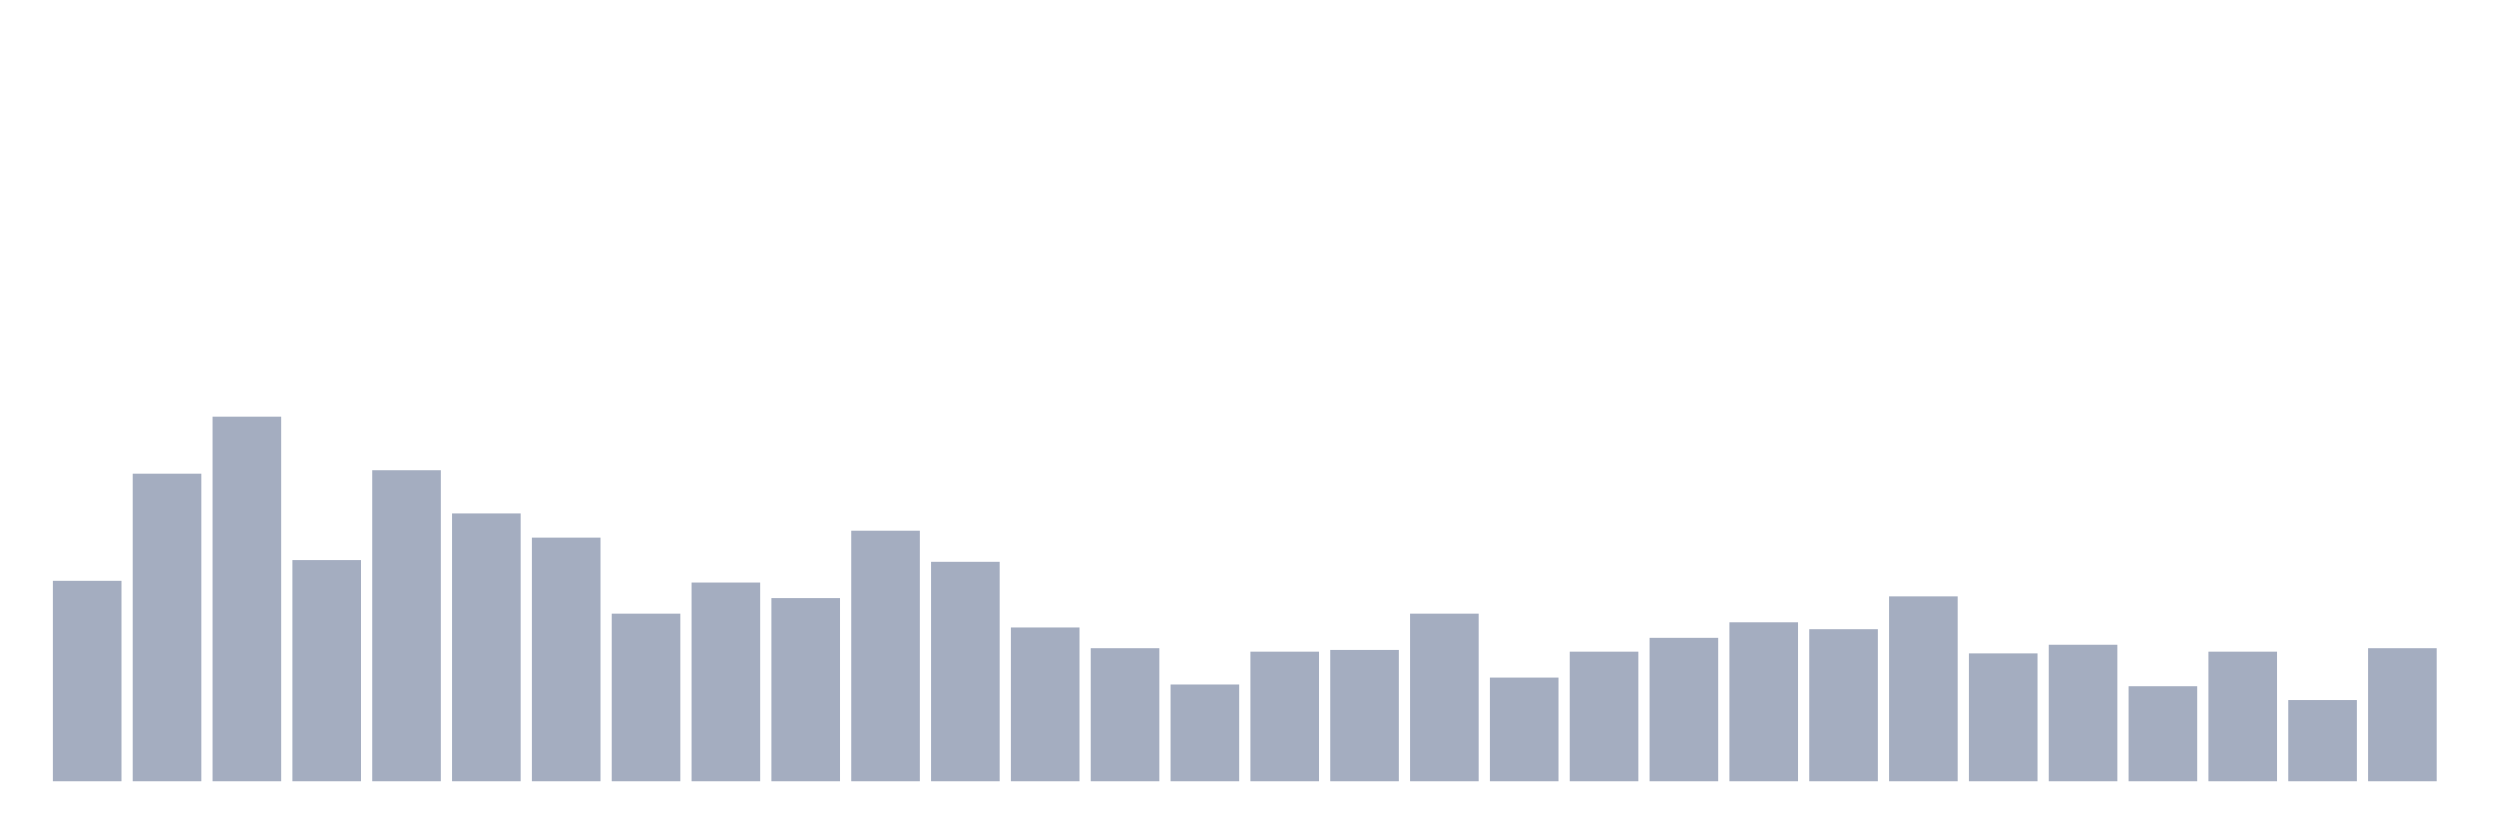
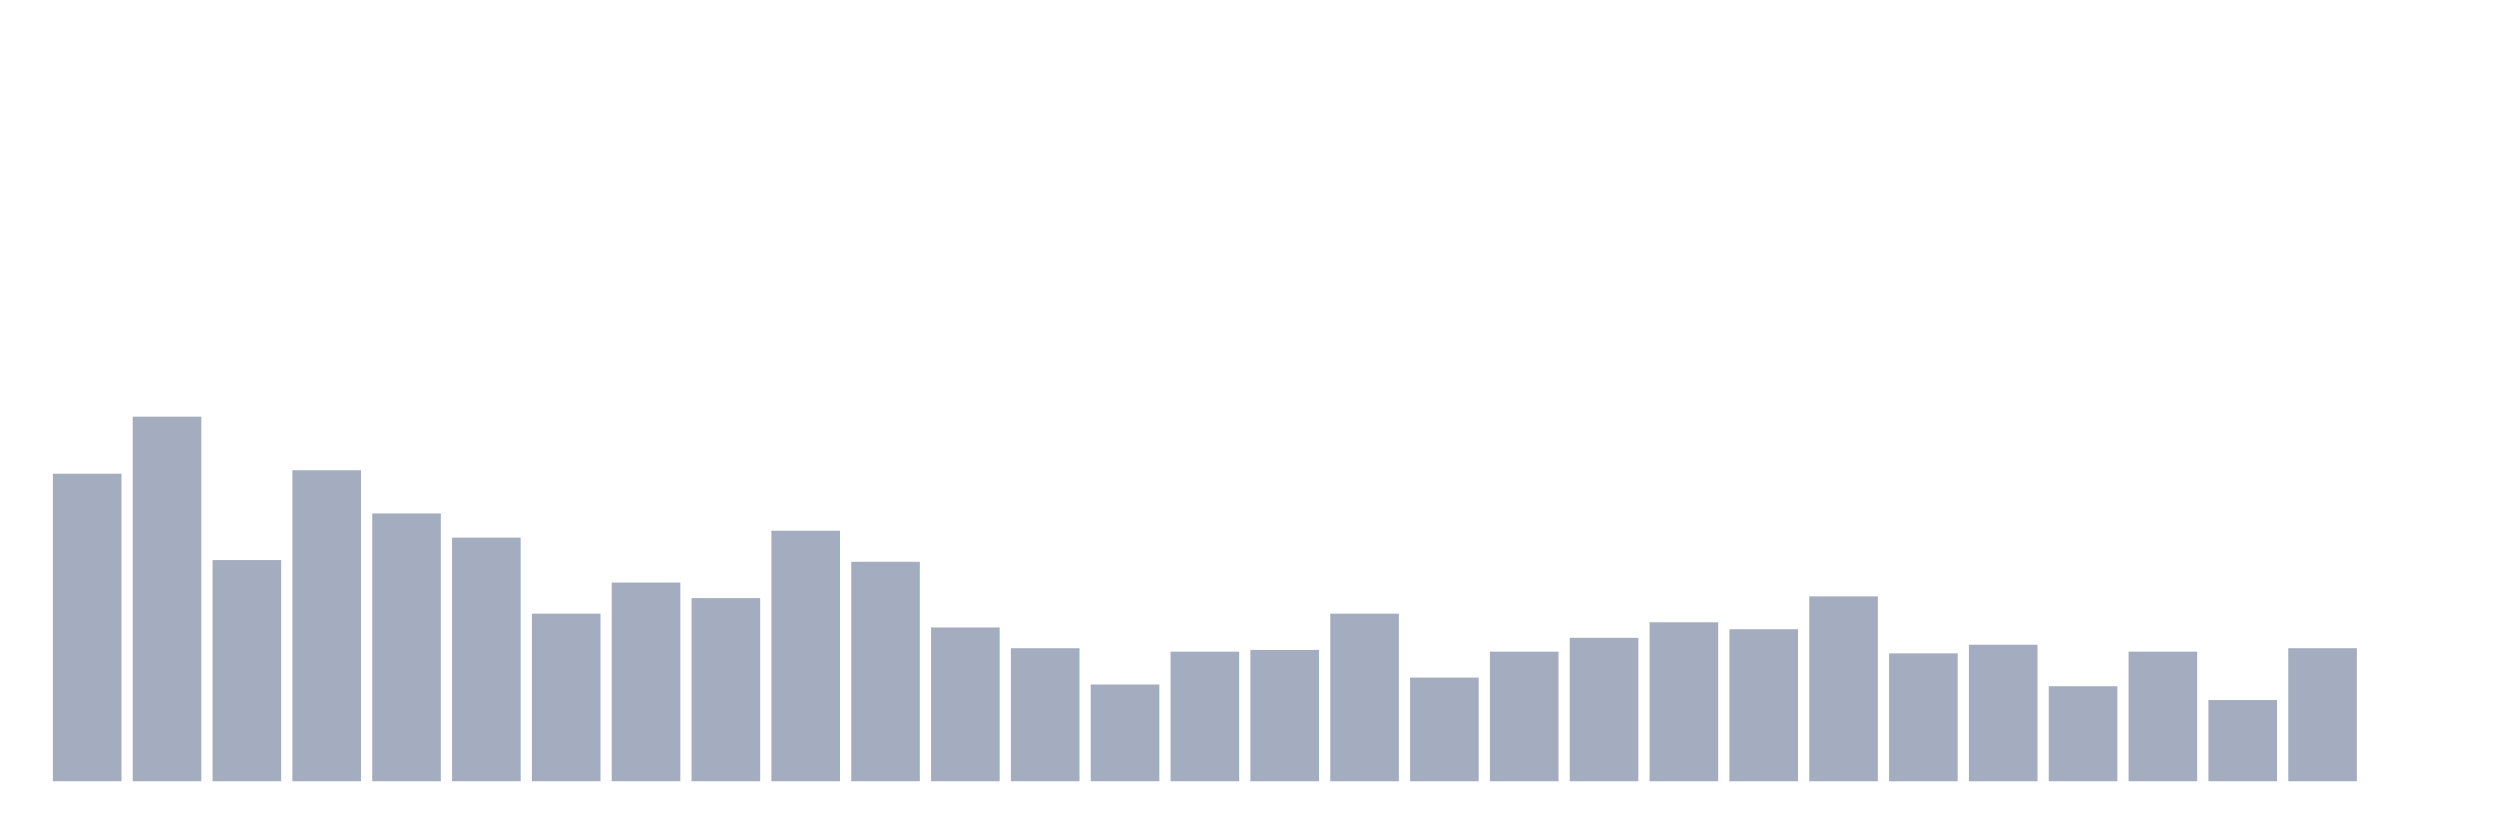
<svg xmlns="http://www.w3.org/2000/svg" viewBox="0 0 480 160">
  <g transform="translate(10,10)">
-     <rect class="bar" x="0.153" width="13.175" y="101.517" height="38.483" fill="rgb(164,173,192)" />
-     <rect class="bar" x="15.482" width="13.175" y="80.948" height="59.052" fill="rgb(164,173,192)" />
-     <rect class="bar" x="30.81" width="13.175" y="70" height="70" fill="rgb(164,173,192)" />
-     <rect class="bar" x="46.138" width="13.175" y="97.536" height="42.464" fill="rgb(164,173,192)" />
-     <rect class="bar" x="61.466" width="13.175" y="80.284" height="59.716" fill="rgb(164,173,192)" />
-     <rect class="bar" x="76.794" width="13.175" y="88.578" height="51.422" fill="rgb(164,173,192)" />
-     <rect class="bar" x="92.123" width="13.175" y="93.223" height="46.777" fill="rgb(164,173,192)" />
-     <rect class="bar" x="107.451" width="13.175" y="107.82" height="32.18" fill="rgb(164,173,192)" />
-     <rect class="bar" x="122.779" width="13.175" y="101.848" height="38.152" fill="rgb(164,173,192)" />
-     <rect class="bar" x="138.107" width="13.175" y="104.834" height="35.166" fill="rgb(164,173,192)" />
-     <rect class="bar" x="153.436" width="13.175" y="91.896" height="48.104" fill="rgb(164,173,192)" />
-     <rect class="bar" x="168.764" width="13.175" y="97.867" height="42.133" fill="rgb(164,173,192)" />
-     <rect class="bar" x="184.092" width="13.175" y="110.474" height="29.526" fill="rgb(164,173,192)" />
-     <rect class="bar" x="199.42" width="13.175" y="114.455" height="25.545" fill="rgb(164,173,192)" />
-     <rect class="bar" x="214.748" width="13.175" y="121.422" height="18.578" fill="rgb(164,173,192)" />
-     <rect class="bar" x="230.077" width="13.175" y="115.118" height="24.882" fill="rgb(164,173,192)" />
-     <rect class="bar" x="245.405" width="13.175" y="114.787" height="25.213" fill="rgb(164,173,192)" />
-     <rect class="bar" x="260.733" width="13.175" y="107.82" height="32.18" fill="rgb(164,173,192)" />
-     <rect class="bar" x="276.061" width="13.175" y="120.095" height="19.905" fill="rgb(164,173,192)" />
-     <rect class="bar" x="291.39" width="13.175" y="115.118" height="24.882" fill="rgb(164,173,192)" />
-     <rect class="bar" x="306.718" width="13.175" y="112.464" height="27.536" fill="rgb(164,173,192)" />
-     <rect class="bar" x="322.046" width="13.175" y="109.479" height="30.521" fill="rgb(164,173,192)" />
-     <rect class="bar" x="337.374" width="13.175" y="110.806" height="29.194" fill="rgb(164,173,192)" />
-     <rect class="bar" x="352.702" width="13.175" y="104.502" height="35.498" fill="rgb(164,173,192)" />
-     <rect class="bar" x="368.031" width="13.175" y="115.45" height="24.55" fill="rgb(164,173,192)" />
-     <rect class="bar" x="383.359" width="13.175" y="113.791" height="26.209" fill="rgb(164,173,192)" />
-     <rect class="bar" x="398.687" width="13.175" y="121.754" height="18.246" fill="rgb(164,173,192)" />
-     <rect class="bar" x="414.015" width="13.175" y="115.118" height="24.882" fill="rgb(164,173,192)" />
-     <rect class="bar" x="429.344" width="13.175" y="124.408" height="15.592" fill="rgb(164,173,192)" />
-     <rect class="bar" x="444.672" width="13.175" y="114.455" height="25.545" fill="rgb(164,173,192)" />
+     <rect class="bar" x="0.153" width="13.175" y="80.948" height="59.052" fill="rgb(164,173,192)" />
+     <rect class="bar" x="15.482" width="13.175" y="70" height="70" fill="rgb(164,173,192)" />
+     <rect class="bar" x="30.81" width="13.175" y="97.536" height="42.464" fill="rgb(164,173,192)" />
+     <rect class="bar" x="46.138" width="13.175" y="80.284" height="59.716" fill="rgb(164,173,192)" />
+     <rect class="bar" x="61.466" width="13.175" y="88.578" height="51.422" fill="rgb(164,173,192)" />
+     <rect class="bar" x="76.794" width="13.175" y="93.223" height="46.777" fill="rgb(164,173,192)" />
+     <rect class="bar" x="92.123" width="13.175" y="107.82" height="32.18" fill="rgb(164,173,192)" />
+     <rect class="bar" x="107.451" width="13.175" y="101.848" height="38.152" fill="rgb(164,173,192)" />
+     <rect class="bar" x="122.779" width="13.175" y="104.834" height="35.166" fill="rgb(164,173,192)" />
+     <rect class="bar" x="138.107" width="13.175" y="91.896" height="48.104" fill="rgb(164,173,192)" />
+     <rect class="bar" x="153.436" width="13.175" y="97.867" height="42.133" fill="rgb(164,173,192)" />
+     <rect class="bar" x="168.764" width="13.175" y="110.474" height="29.526" fill="rgb(164,173,192)" />
+     <rect class="bar" x="184.092" width="13.175" y="114.455" height="25.545" fill="rgb(164,173,192)" />
+     <rect class="bar" x="199.42" width="13.175" y="121.422" height="18.578" fill="rgb(164,173,192)" />
+     <rect class="bar" x="214.748" width="13.175" y="115.118" height="24.882" fill="rgb(164,173,192)" />
+     <rect class="bar" x="230.077" width="13.175" y="114.787" height="25.213" fill="rgb(164,173,192)" />
+     <rect class="bar" x="245.405" width="13.175" y="107.82" height="32.18" fill="rgb(164,173,192)" />
+     <rect class="bar" x="260.733" width="13.175" y="120.095" height="19.905" fill="rgb(164,173,192)" />
+     <rect class="bar" x="276.061" width="13.175" y="115.118" height="24.882" fill="rgb(164,173,192)" />
+     <rect class="bar" x="291.39" width="13.175" y="112.464" height="27.536" fill="rgb(164,173,192)" />
+     <rect class="bar" x="306.718" width="13.175" y="109.479" height="30.521" fill="rgb(164,173,192)" />
+     <rect class="bar" x="322.046" width="13.175" y="110.806" height="29.194" fill="rgb(164,173,192)" />
+     <rect class="bar" x="337.374" width="13.175" y="104.502" height="35.498" fill="rgb(164,173,192)" />
+     <rect class="bar" x="352.702" width="13.175" y="115.45" height="24.55" fill="rgb(164,173,192)" />
+     <rect class="bar" x="368.031" width="13.175" y="113.791" height="26.209" fill="rgb(164,173,192)" />
+     <rect class="bar" x="383.359" width="13.175" y="121.754" height="18.246" fill="rgb(164,173,192)" />
+     <rect class="bar" x="398.687" width="13.175" y="115.118" height="24.882" fill="rgb(164,173,192)" />
+     <rect class="bar" x="414.015" width="13.175" y="124.408" height="15.592" fill="rgb(164,173,192)" />
+     <rect class="bar" x="429.344" width="13.175" y="114.455" height="25.545" fill="rgb(164,173,192)" />
+     <rect class="bar" x="444.672" width="13.175" y="140" height="0" fill="rgb(164,173,192)" />
  </g>
</svg>
